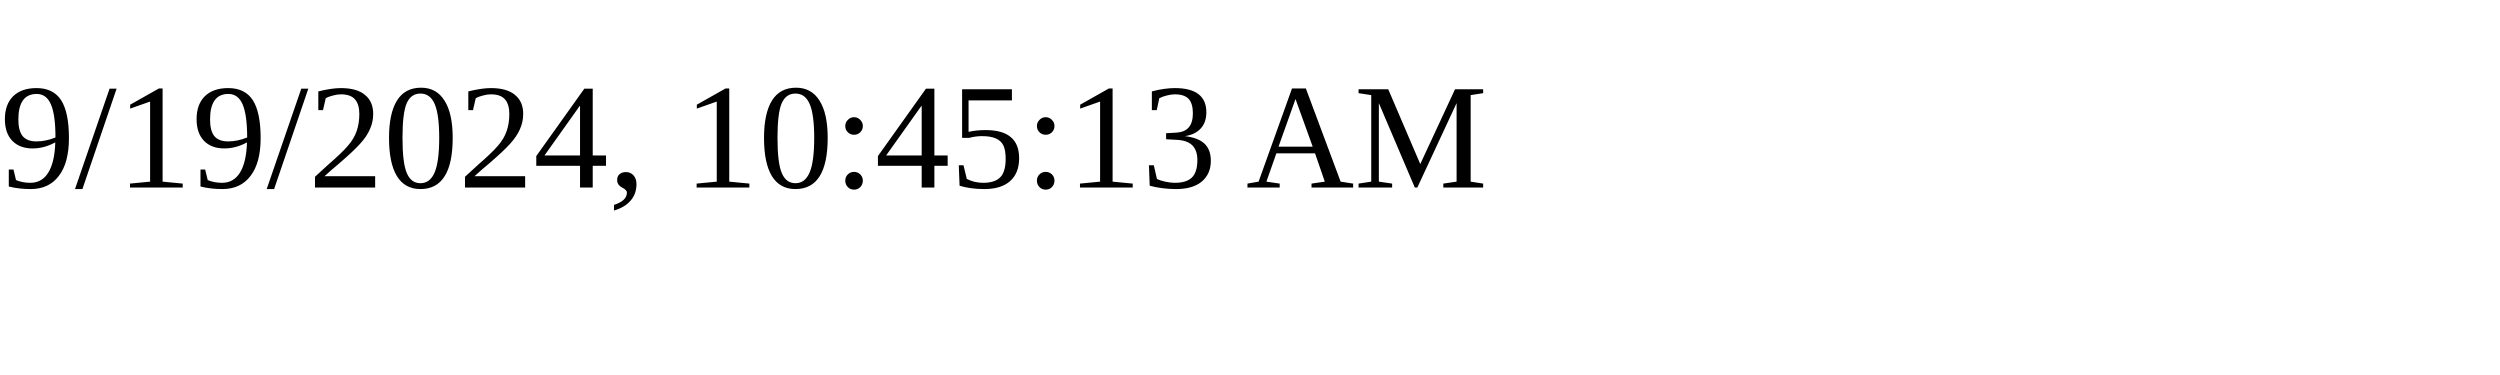
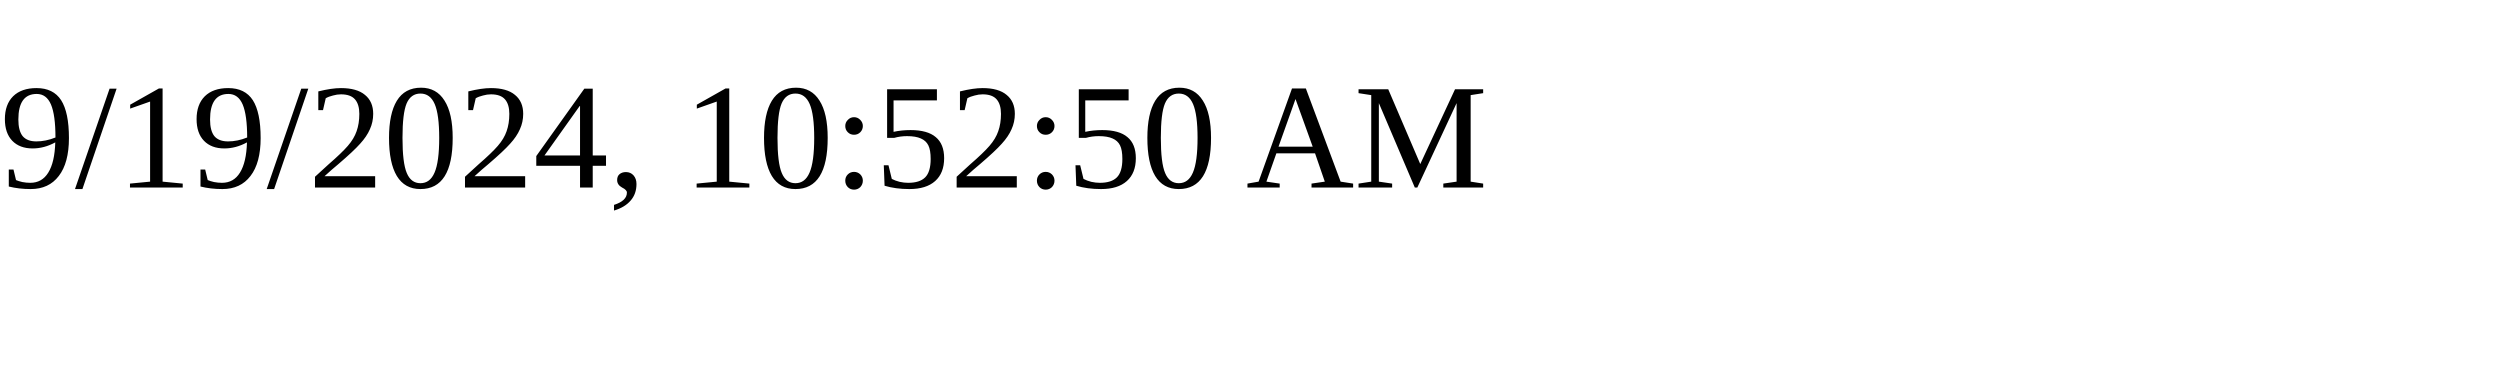
<svg xmlns="http://www.w3.org/2000/svg" height="30" width="200">
-   <text x="0" y="15">9/19/2024, 10:45:13 AM</text>
+   <text x="0" y="15">9/19/2024, 10:52:50 AM</text>
</svg>
